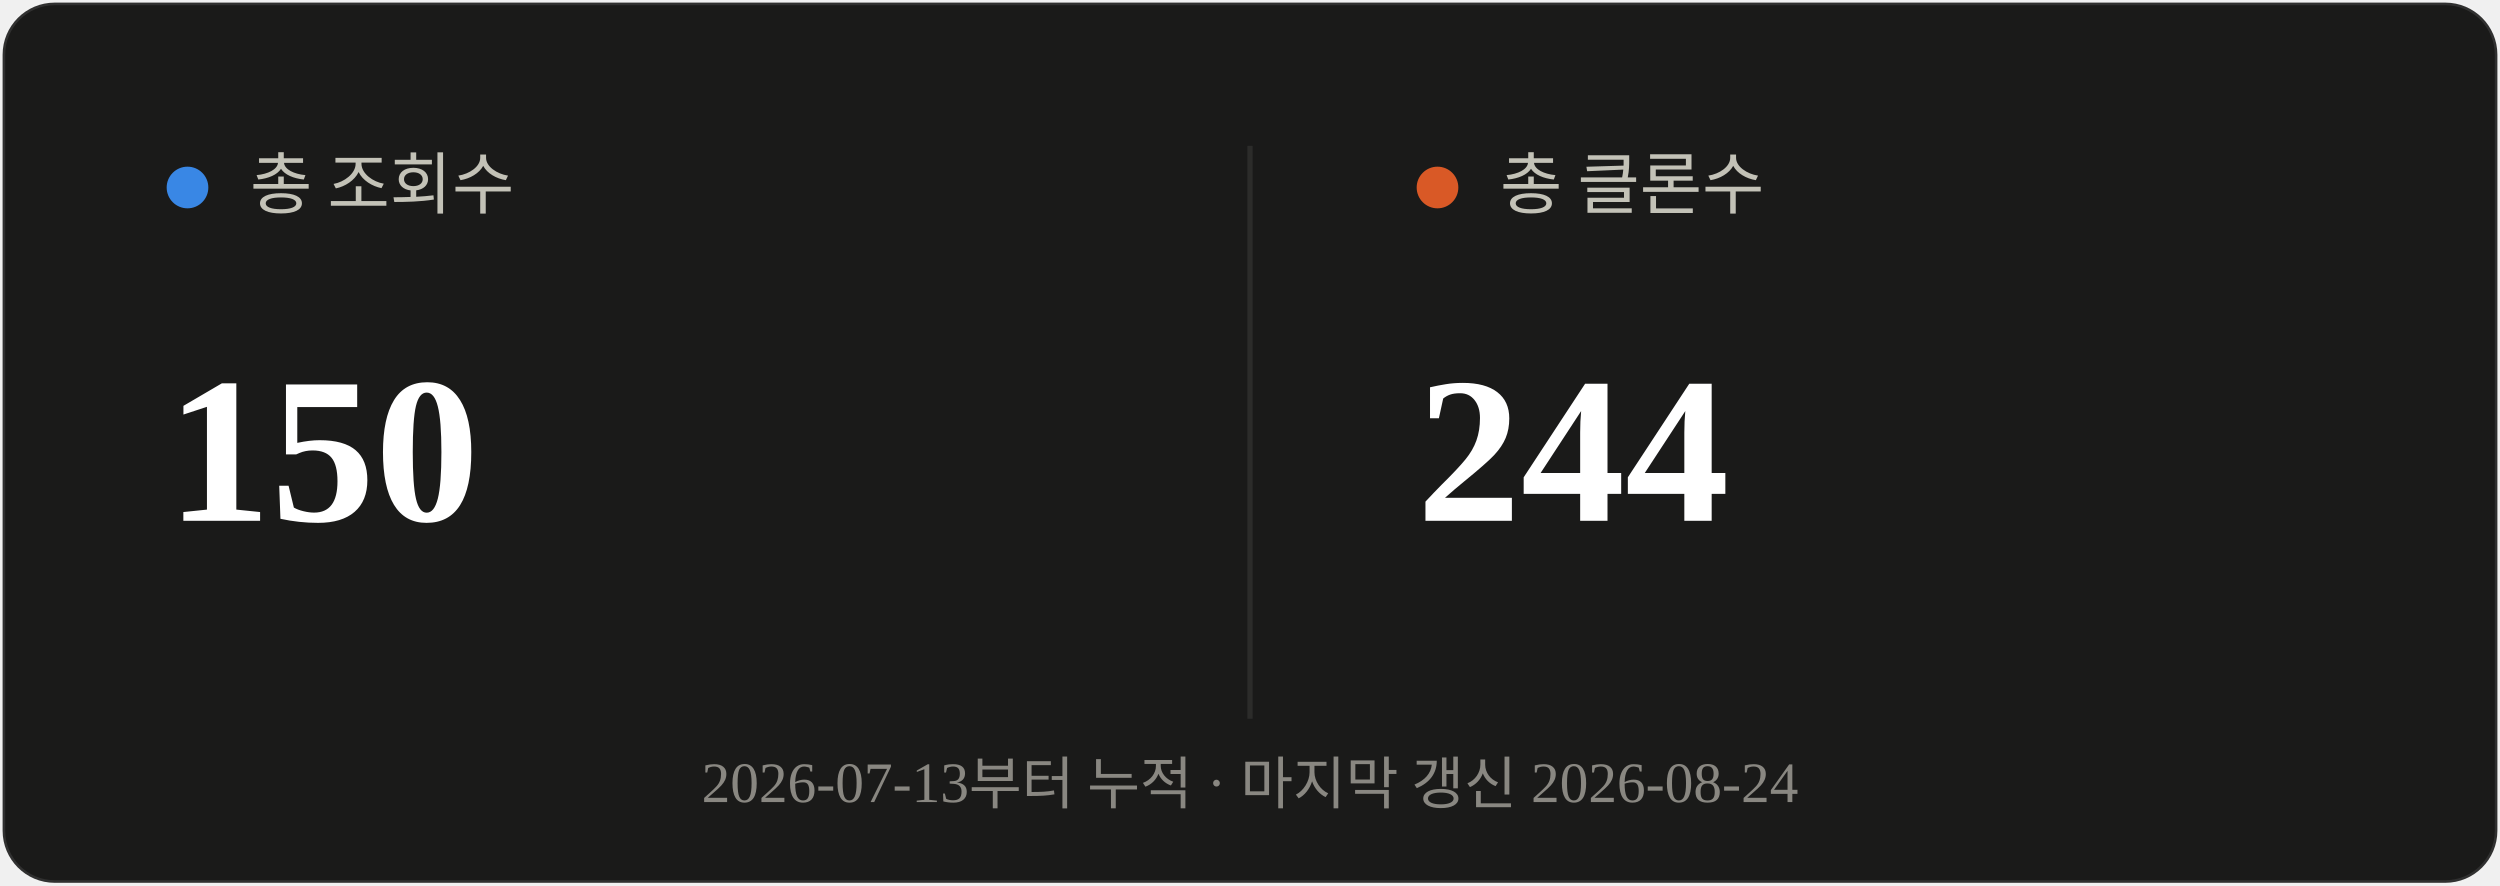
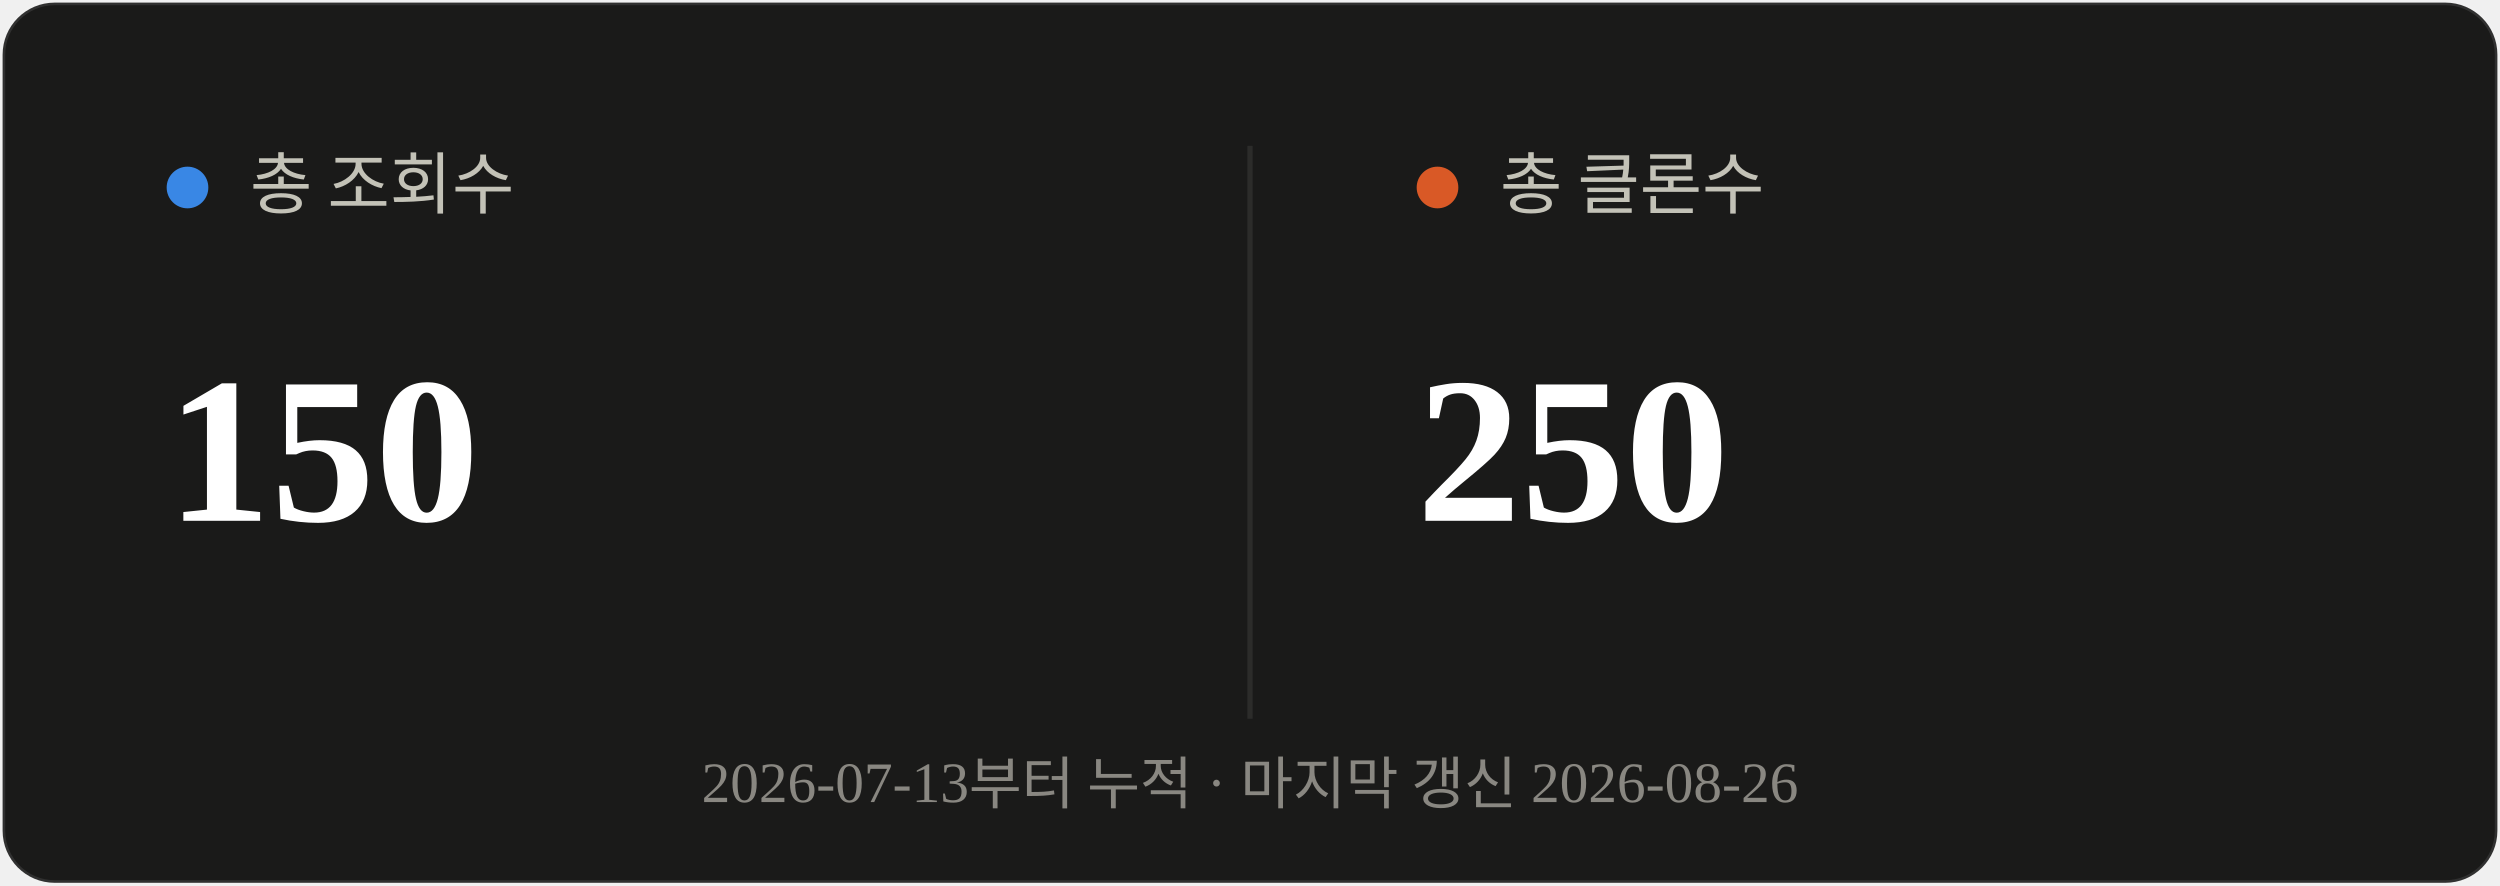
<svg xmlns="http://www.w3.org/2000/svg" viewBox="0 0 480 170" width="480" height="170">
  <rect x="0.5" y="0.5" width="479" height="169" rx="10" fill="#1a1a19" stroke="rgba(255,255,255,0.10)" />
  <line x1="240" y1="28" x2="240" y2="138" stroke="#2c2c2a" stroke-width="1" />
  <circle cx="36" cy="36" r="4" fill="#3987e5" />
  <text x="48" y="40" font-size="13" fill="#c3c2b7">총 조회수</text>
  <text x="32" y="100" font-size="40" font-weight="700" fill="#ffffff">150</text>
  <circle cx="276" cy="36" r="4" fill="#d95926" />
  <text x="288" y="40" font-size="13" fill="#c3c2b7">총 클론수</text>
-   <text x="272" y="100" font-size="40" font-weight="700" fill="#ffffff">244</text>
-   <text x="240" y="154" text-anchor="middle" font-size="11" fill="#898781">2026-07-13부터 누적 · 마지막 갱신 2026-08-24</text>
+   <text x="272" y="100" font-size="40" font-weight="700" fill="#ffffff">250</text>
+   <text x="240" y="154" text-anchor="middle" font-size="11" fill="#898781">2026-07-13부터 누적 · 마지막 갱신 2026-08-26</text>
</svg>
